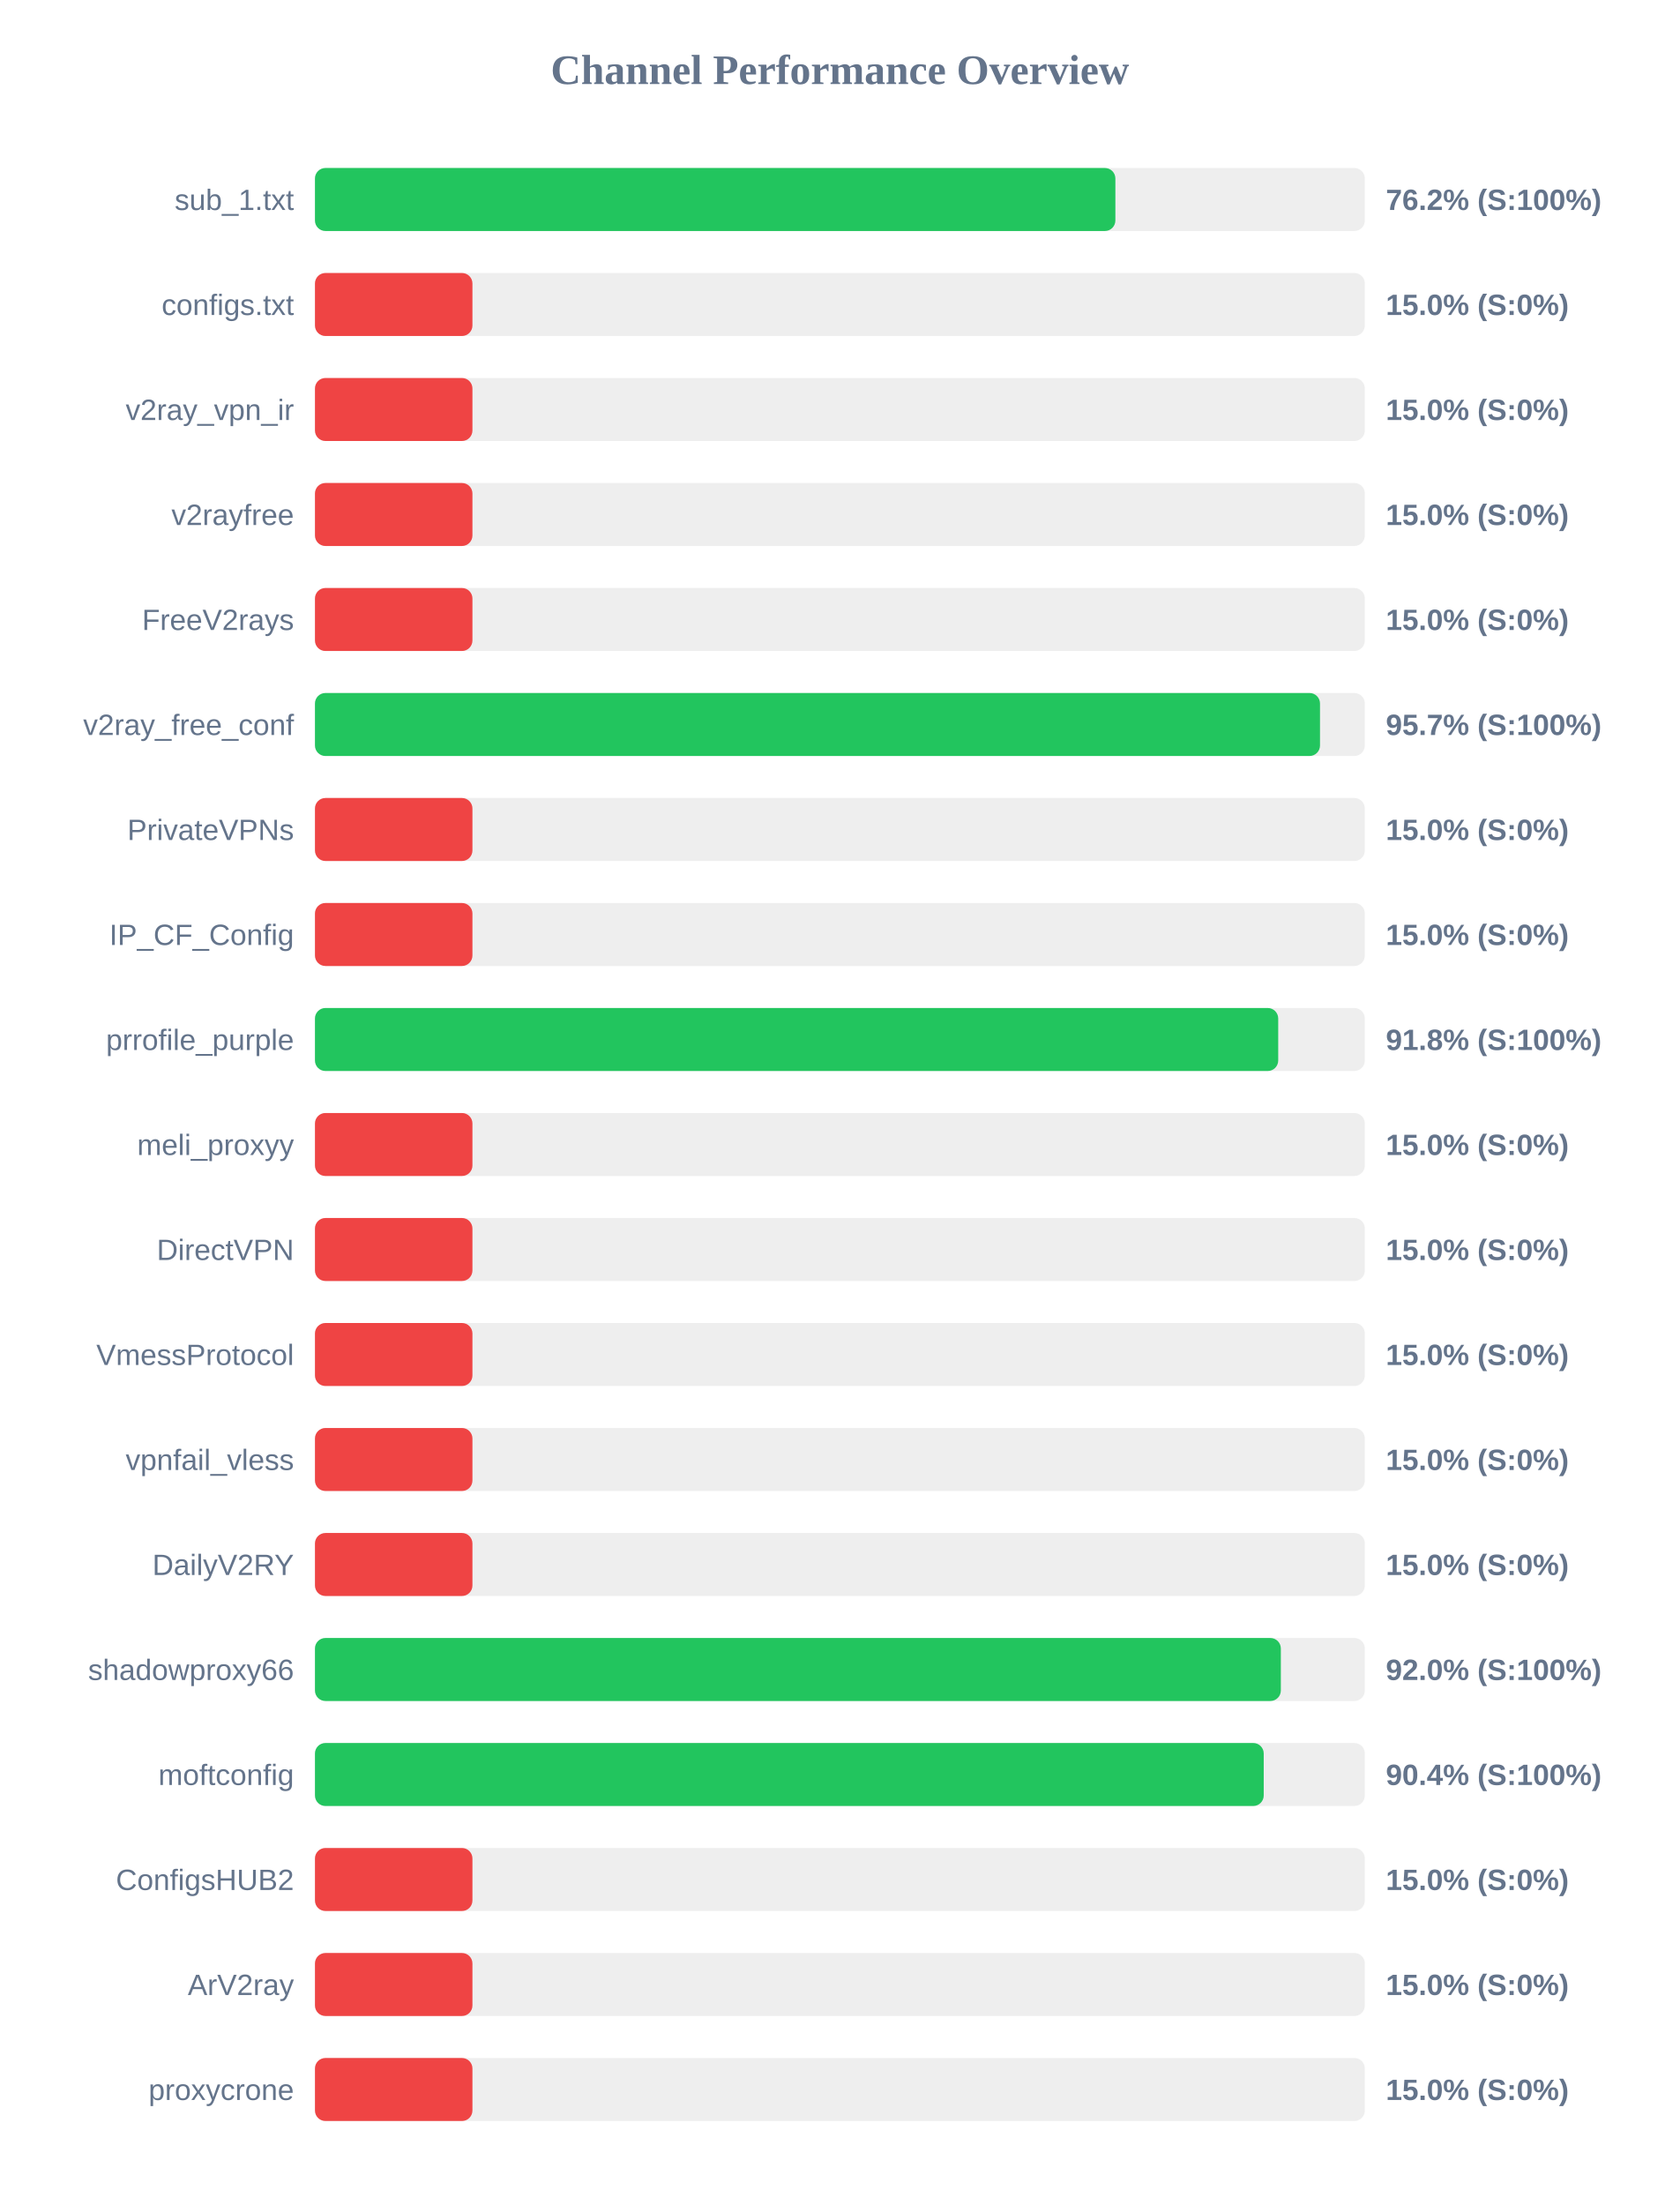
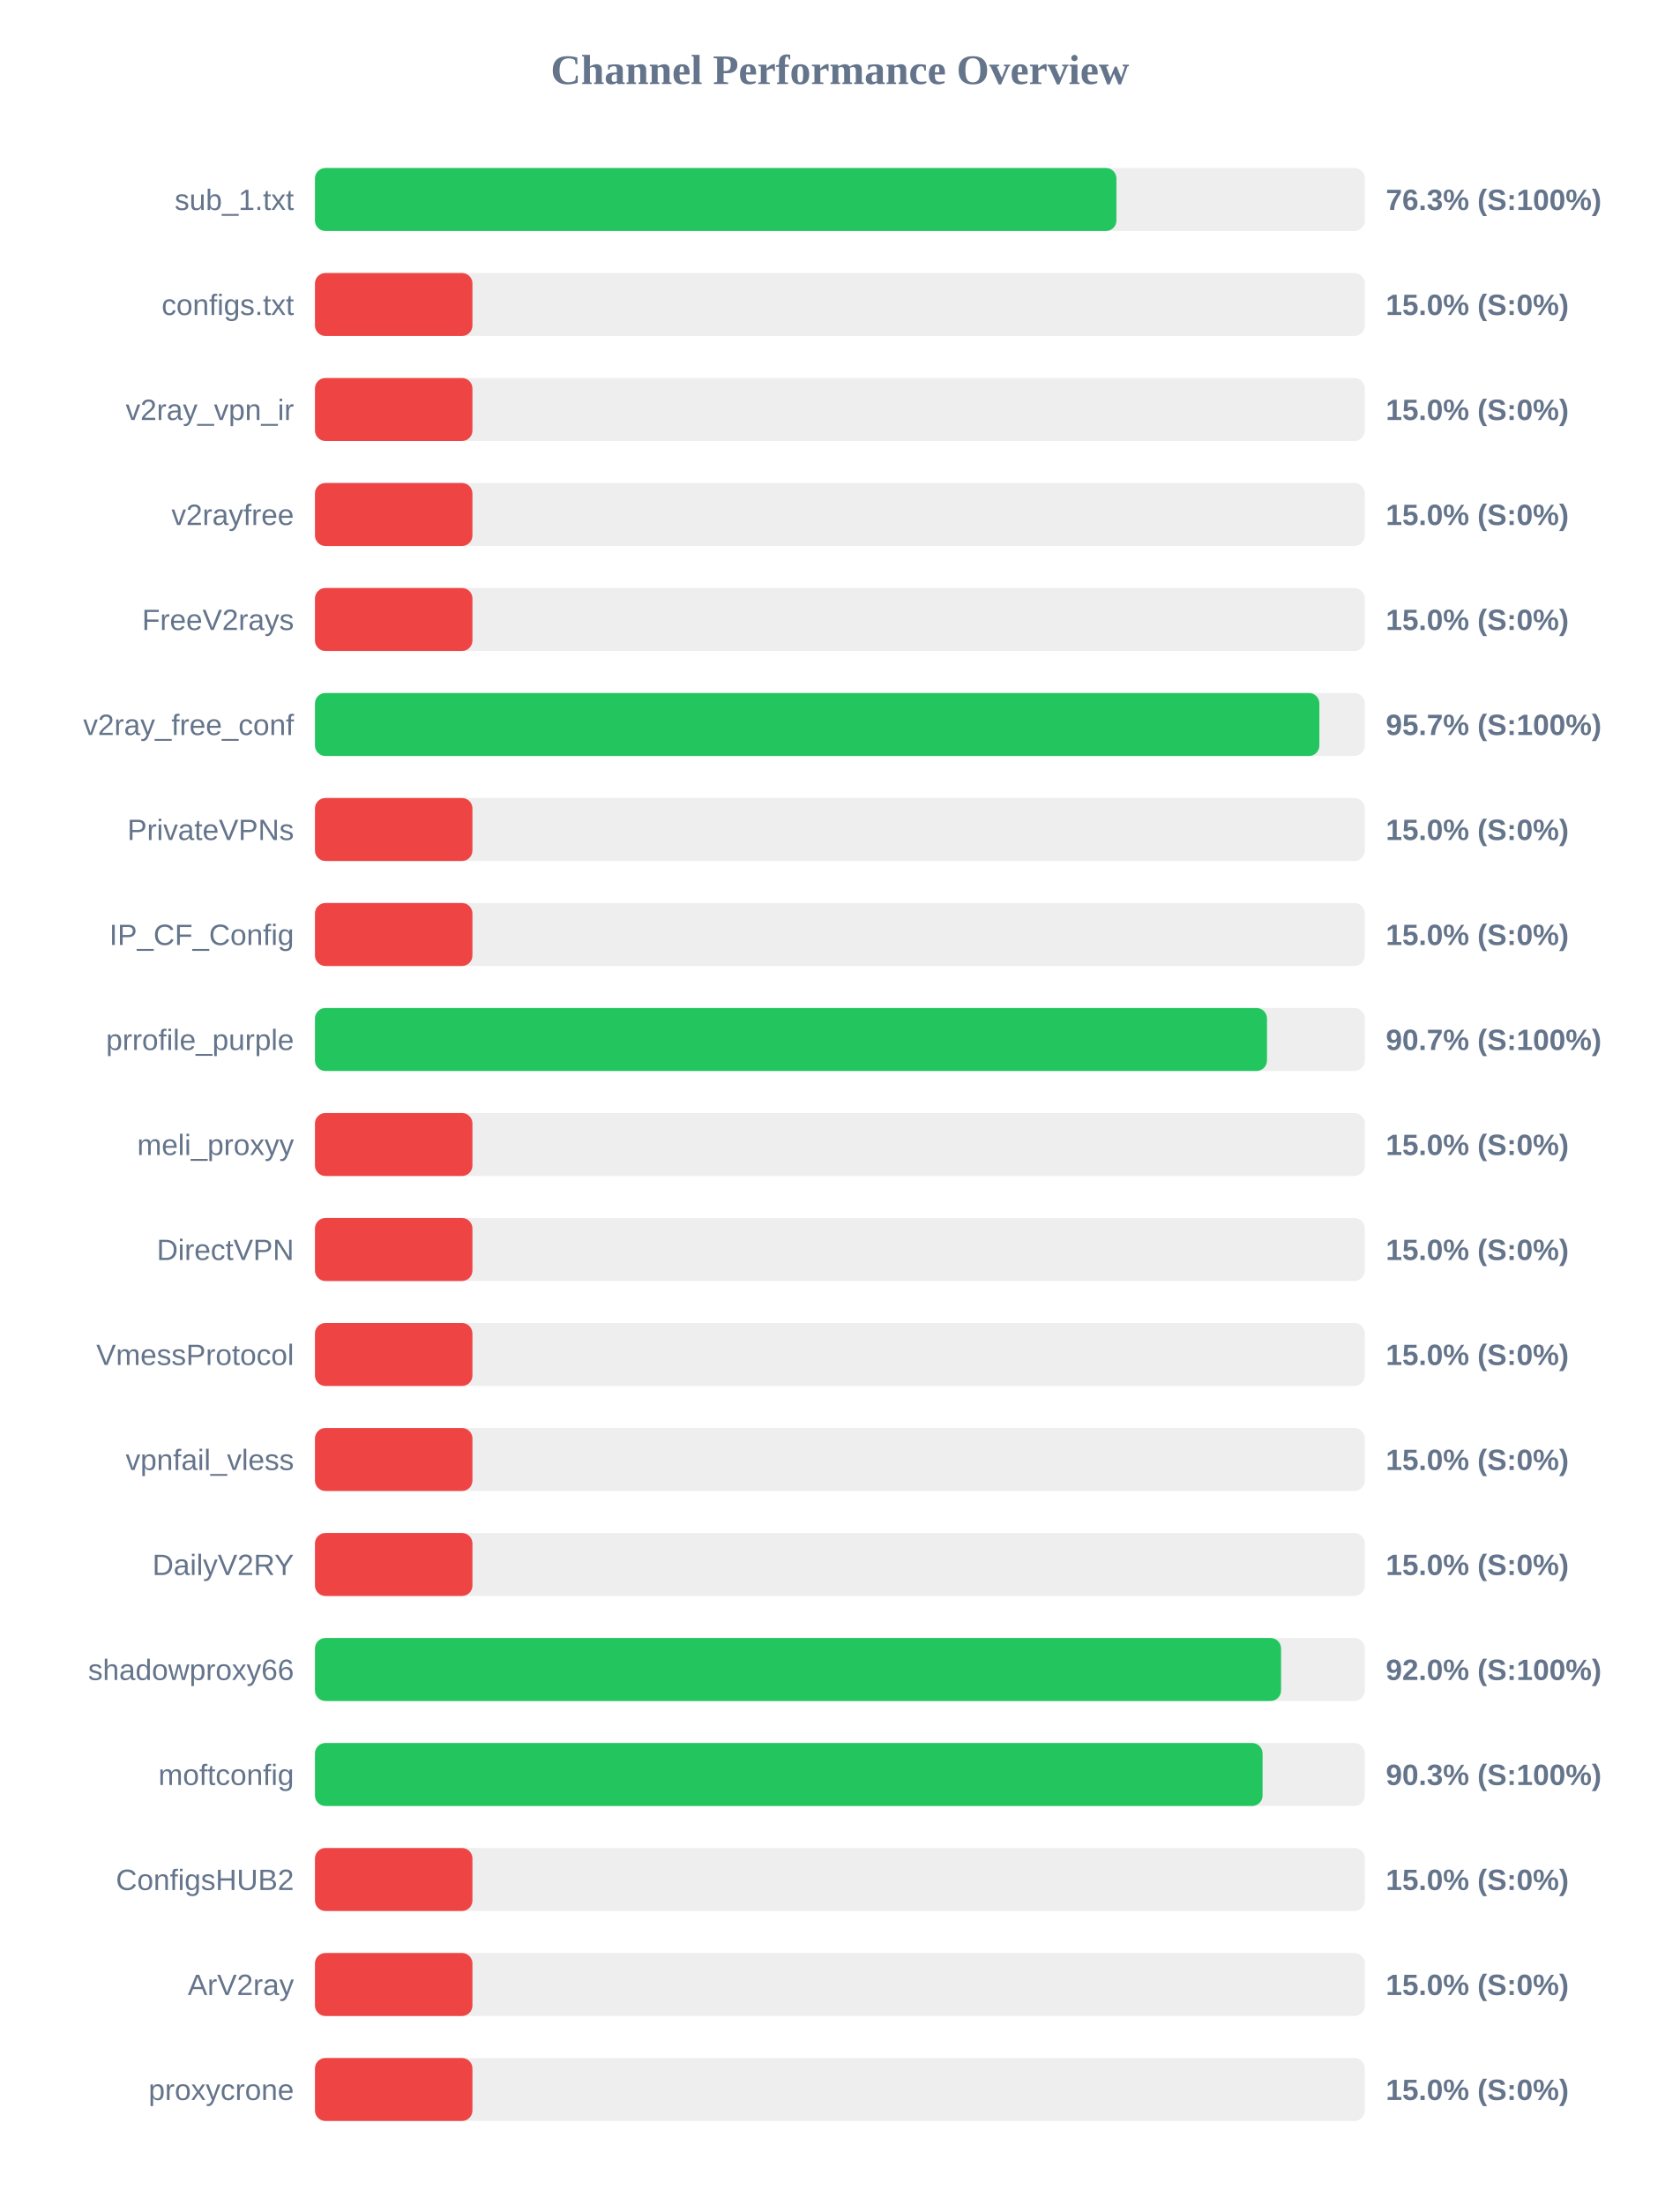
<svg xmlns="http://www.w3.org/2000/svg" width="800" height="1050" version="1.1">
  <style>
        .row { font: 14px Arial; fill: #64748b; }
        .score { font: bold 14px Arial; fill: #64748b; }
    </style>
  <text x="400" y="40" text-anchor="middle" font-size="20px" font-weight="bold" fill="#64748b">Channel Performance Overview</text>
  <rect x="150" y="80" width="500" height="30" fill="#eee" rx="5" />
-   <rect x="150" y="80" width="381.2" height="30" fill="#22c55e" rx="5" />
+   <rect x="150" y="80" width="381.7" height="30" fill="#22c55e" rx="5" />
  <text x="140" y="100" text-anchor="end" class="row">sub_1.txt</text>
-   <text x="660" y="100" text-anchor="start" class="score">76.2% (S:100%)</text>
+   <text x="660" y="100" text-anchor="start" class="score">76.3% (S:100%)</text>
  <rect x="150" y="130" width="500" height="30" fill="#eee" rx="5" />
  <rect x="150" y="130" width="75.0" height="30" fill="#ef4444" rx="5" />
  <text x="140" y="150" text-anchor="end" class="row">configs.txt</text>
  <text x="660" y="150" text-anchor="start" class="score">15.0% (S:0%)</text>
  <rect x="150" y="180" width="500" height="30" fill="#eee" rx="5" />
  <rect x="150" y="180" width="75.0" height="30" fill="#ef4444" rx="5" />
  <text x="140" y="200" text-anchor="end" class="row">v2ray_vpn_ir</text>
  <text x="660" y="200" text-anchor="start" class="score">15.0% (S:0%)</text>
  <rect x="150" y="230" width="500" height="30" fill="#eee" rx="5" />
  <rect x="150" y="230" width="75.0" height="30" fill="#ef4444" rx="5" />
  <text x="140" y="250" text-anchor="end" class="row">v2rayfree</text>
  <text x="660" y="250" text-anchor="start" class="score">15.0% (S:0%)</text>
  <rect x="150" y="280" width="500" height="30" fill="#eee" rx="5" />
  <rect x="150" y="280" width="75.0" height="30" fill="#ef4444" rx="5" />
  <text x="140" y="300" text-anchor="end" class="row">FreeV2rays</text>
  <text x="660" y="300" text-anchor="start" class="score">15.0% (S:0%)</text>
  <rect x="150" y="330" width="500" height="30" fill="#eee" rx="5" />
-   <rect x="150" y="330" width="478.65" height="30" fill="#22c55e" rx="5" />
+   <rect x="150" y="330" width="478.35" height="30" fill="#22c55e" rx="5" />
  <text x="140" y="350" text-anchor="end" class="row">v2ray_free_conf</text>
  <text x="660" y="350" text-anchor="start" class="score">95.7% (S:100%)</text>
  <rect x="150" y="380" width="500" height="30" fill="#eee" rx="5" />
  <rect x="150" y="380" width="75.0" height="30" fill="#ef4444" rx="5" />
  <text x="140" y="400" text-anchor="end" class="row">PrivateVPNs</text>
  <text x="660" y="400" text-anchor="start" class="score">15.0% (S:0%)</text>
  <rect x="150" y="430" width="500" height="30" fill="#eee" rx="5" />
  <rect x="150" y="430" width="75.0" height="30" fill="#ef4444" rx="5" />
  <text x="140" y="450" text-anchor="end" class="row">IP_CF_Config</text>
  <text x="660" y="450" text-anchor="start" class="score">15.0% (S:0%)</text>
  <rect x="150" y="480" width="500" height="30" fill="#eee" rx="5" />
-   <rect x="150" y="480" width="458.75" height="30" fill="#22c55e" rx="5" />
+   <rect x="150" y="480" width="453.4" height="30" fill="#22c55e" rx="5" />
  <text x="140" y="500" text-anchor="end" class="row">prrofile_purple</text>
-   <text x="660" y="500" text-anchor="start" class="score">91.8% (S:100%)</text>
+   <text x="660" y="500" text-anchor="start" class="score">90.7% (S:100%)</text>
  <rect x="150" y="530" width="500" height="30" fill="#eee" rx="5" />
  <rect x="150" y="530" width="75.0" height="30" fill="#ef4444" rx="5" />
  <text x="140" y="550" text-anchor="end" class="row">meli_proxyy</text>
  <text x="660" y="550" text-anchor="start" class="score">15.0% (S:0%)</text>
  <rect x="150" y="580" width="500" height="30" fill="#eee" rx="5" />
  <rect x="150" y="580" width="75.0" height="30" fill="#ef4444" rx="5" />
  <text x="140" y="600" text-anchor="end" class="row">DirectVPN</text>
  <text x="660" y="600" text-anchor="start" class="score">15.0% (S:0%)</text>
  <rect x="150" y="630" width="500" height="30" fill="#eee" rx="5" />
  <rect x="150" y="630" width="75.0" height="30" fill="#ef4444" rx="5" />
  <text x="140" y="650" text-anchor="end" class="row">VmessProtocol</text>
  <text x="660" y="650" text-anchor="start" class="score">15.0% (S:0%)</text>
  <rect x="150" y="680" width="500" height="30" fill="#eee" rx="5" />
  <rect x="150" y="680" width="75.0" height="30" fill="#ef4444" rx="5" />
  <text x="140" y="700" text-anchor="end" class="row">vpnfail_vless</text>
  <text x="660" y="700" text-anchor="start" class="score">15.0% (S:0%)</text>
  <rect x="150" y="730" width="500" height="30" fill="#eee" rx="5" />
  <rect x="150" y="730" width="75.0" height="30" fill="#ef4444" rx="5" />
  <text x="140" y="750" text-anchor="end" class="row">DailyV2RY</text>
  <text x="660" y="750" text-anchor="start" class="score">15.0% (S:0%)</text>
  <rect x="150" y="780" width="500" height="30" fill="#eee" rx="5" />
-   <rect x="150" y="780" width="460.0" height="30" fill="#22c55e" rx="5" />
+   <rect x="150" y="780" width="460.1" height="30" fill="#22c55e" rx="5" />
  <text x="140" y="800" text-anchor="end" class="row">shadowproxy66</text>
  <text x="660" y="800" text-anchor="start" class="score">92.0% (S:100%)</text>
  <rect x="150" y="830" width="500" height="30" fill="#eee" rx="5" />
-   <rect x="150" y="830" width="451.85" height="30" fill="#22c55e" rx="5" />
+   <rect x="150" y="830" width="451.3" height="30" fill="#22c55e" rx="5" />
  <text x="140" y="850" text-anchor="end" class="row">moftconfig</text>
-   <text x="660" y="850" text-anchor="start" class="score">90.4% (S:100%)</text>
+   <text x="660" y="850" text-anchor="start" class="score">90.3% (S:100%)</text>
  <rect x="150" y="880" width="500" height="30" fill="#eee" rx="5" />
  <rect x="150" y="880" width="75.0" height="30" fill="#ef4444" rx="5" />
  <text x="140" y="900" text-anchor="end" class="row">ConfigsHUB2</text>
  <text x="660" y="900" text-anchor="start" class="score">15.0% (S:0%)</text>
  <rect x="150" y="930" width="500" height="30" fill="#eee" rx="5" />
  <rect x="150" y="930" width="75.0" height="30" fill="#ef4444" rx="5" />
  <text x="140" y="950" text-anchor="end" class="row">ArV2ray</text>
  <text x="660" y="950" text-anchor="start" class="score">15.0% (S:0%)</text>
  <rect x="150" y="980" width="500" height="30" fill="#eee" rx="5" />
  <rect x="150" y="980" width="75.0" height="30" fill="#ef4444" rx="5" />
  <text x="140" y="1000" text-anchor="end" class="row">proxycrone</text>
  <text x="660" y="1000" text-anchor="start" class="score">15.0% (S:0%)</text>
</svg>
